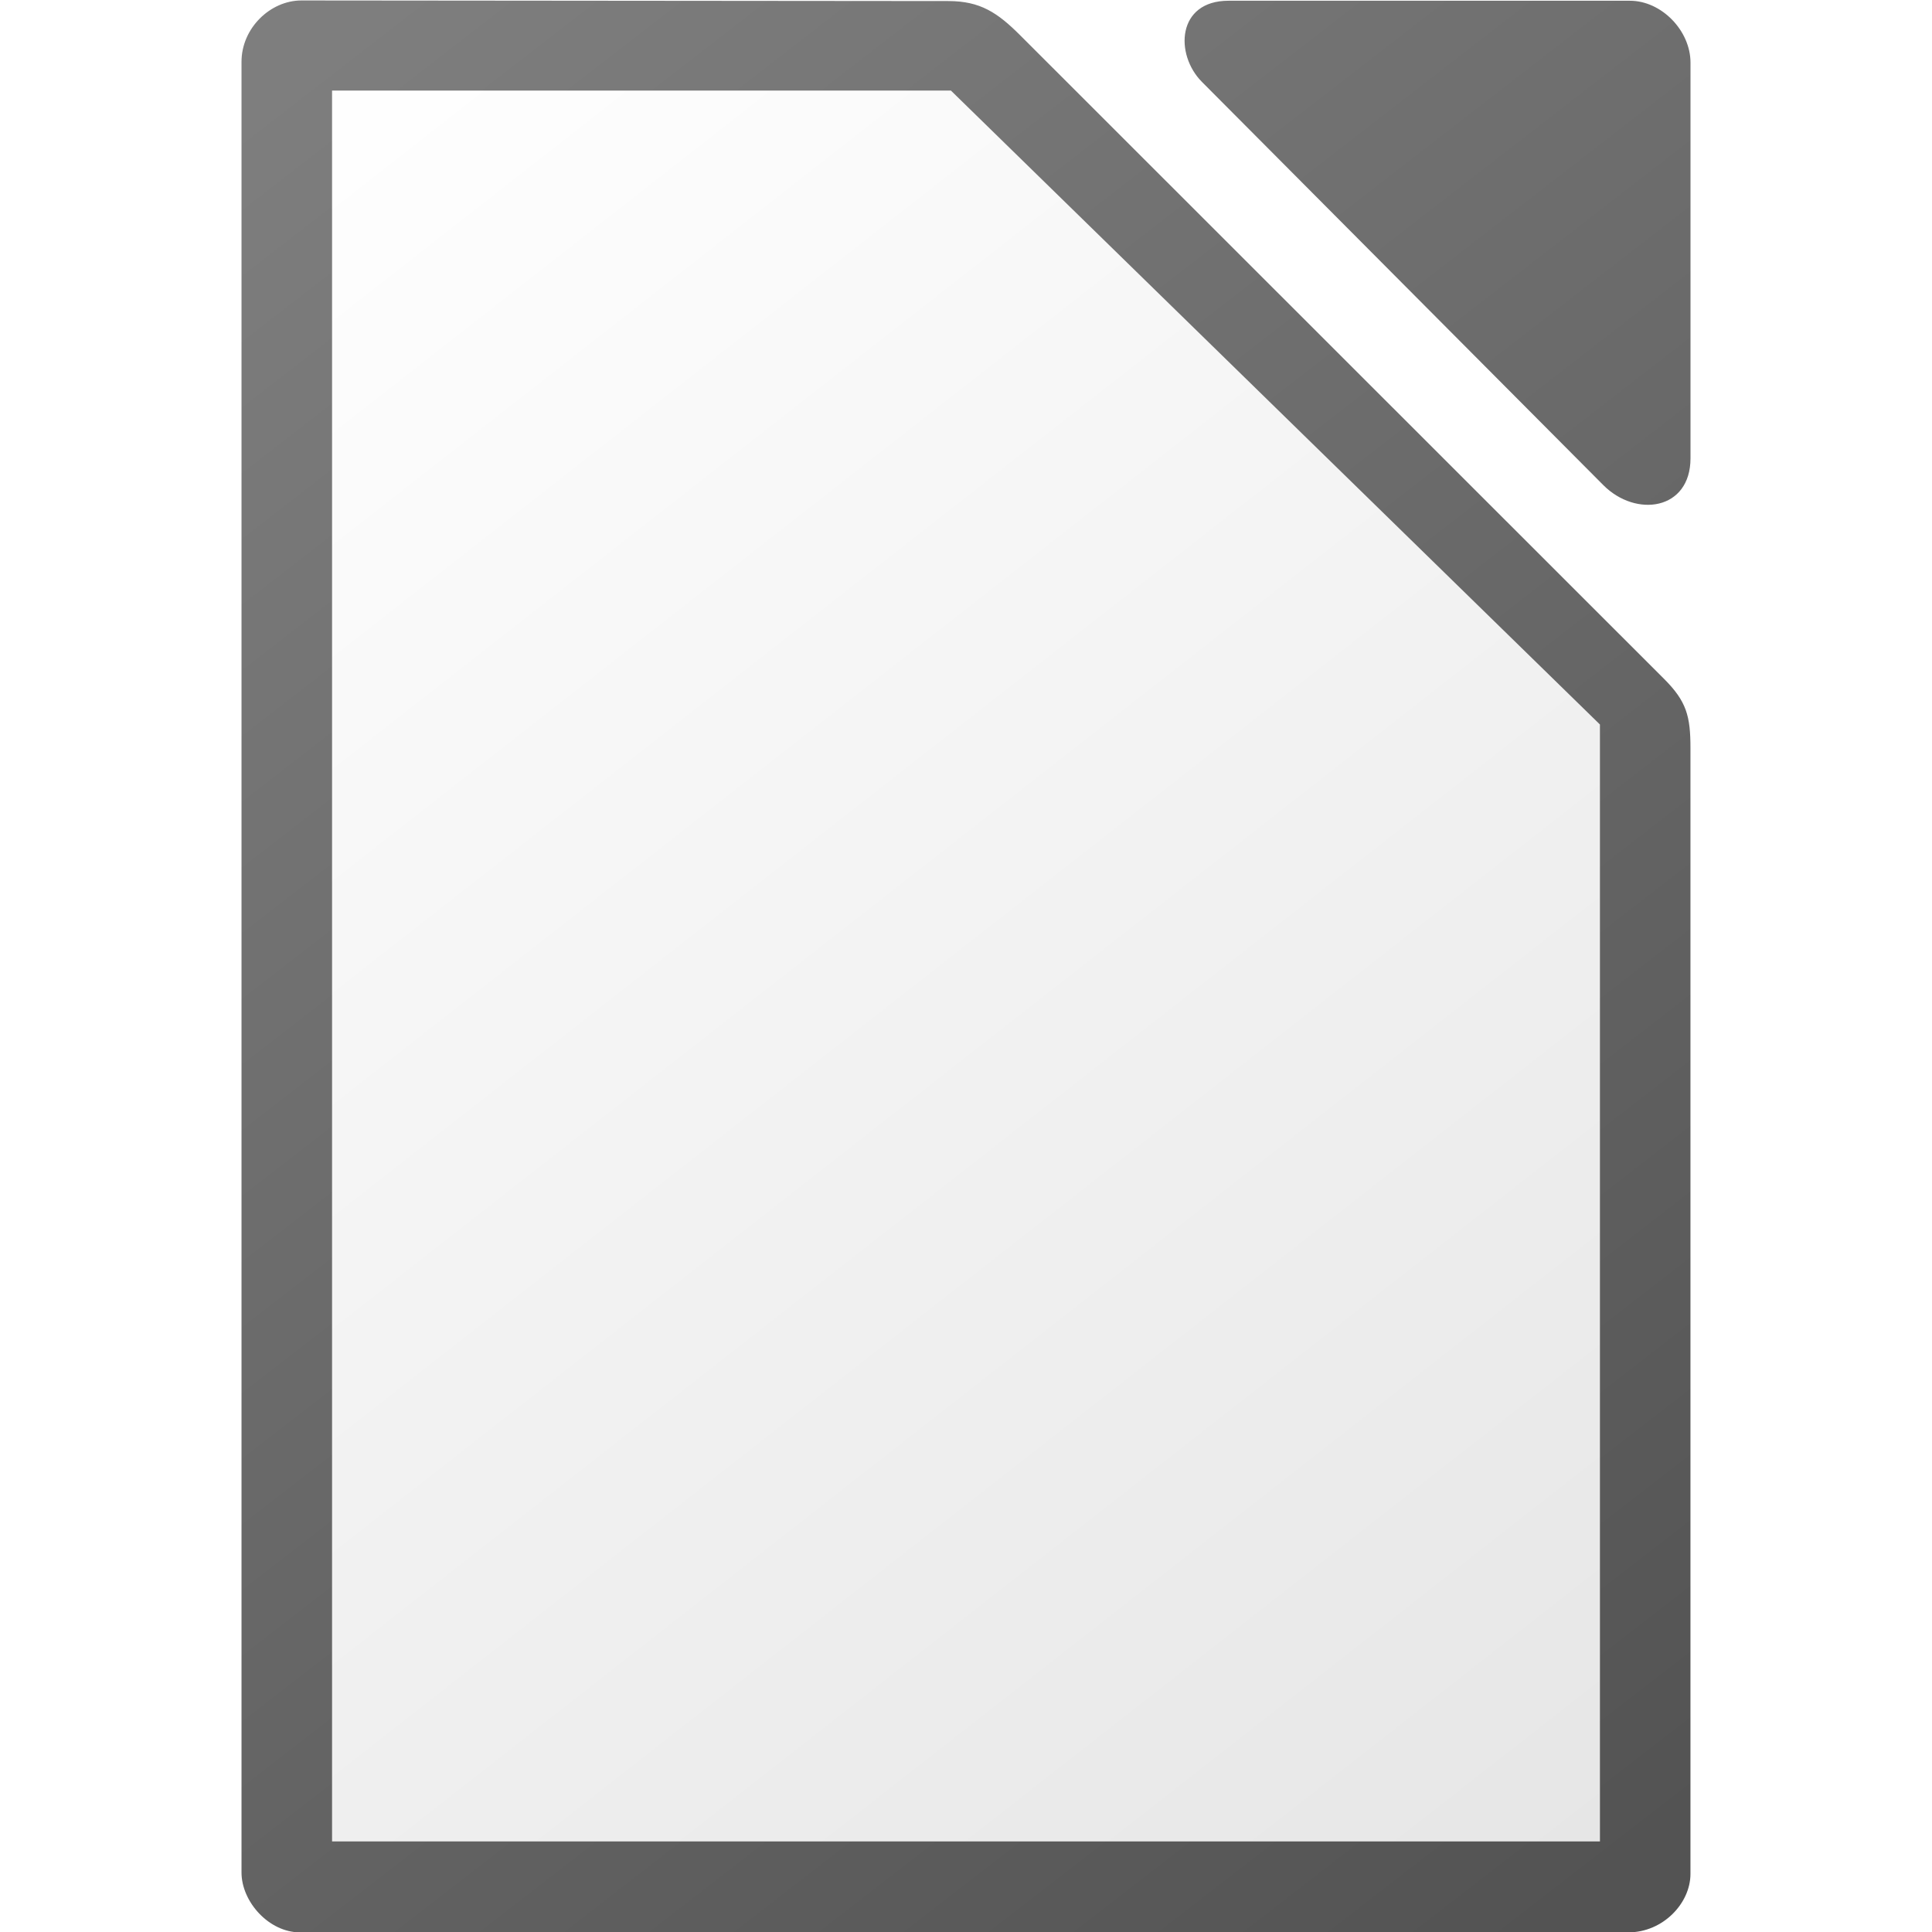
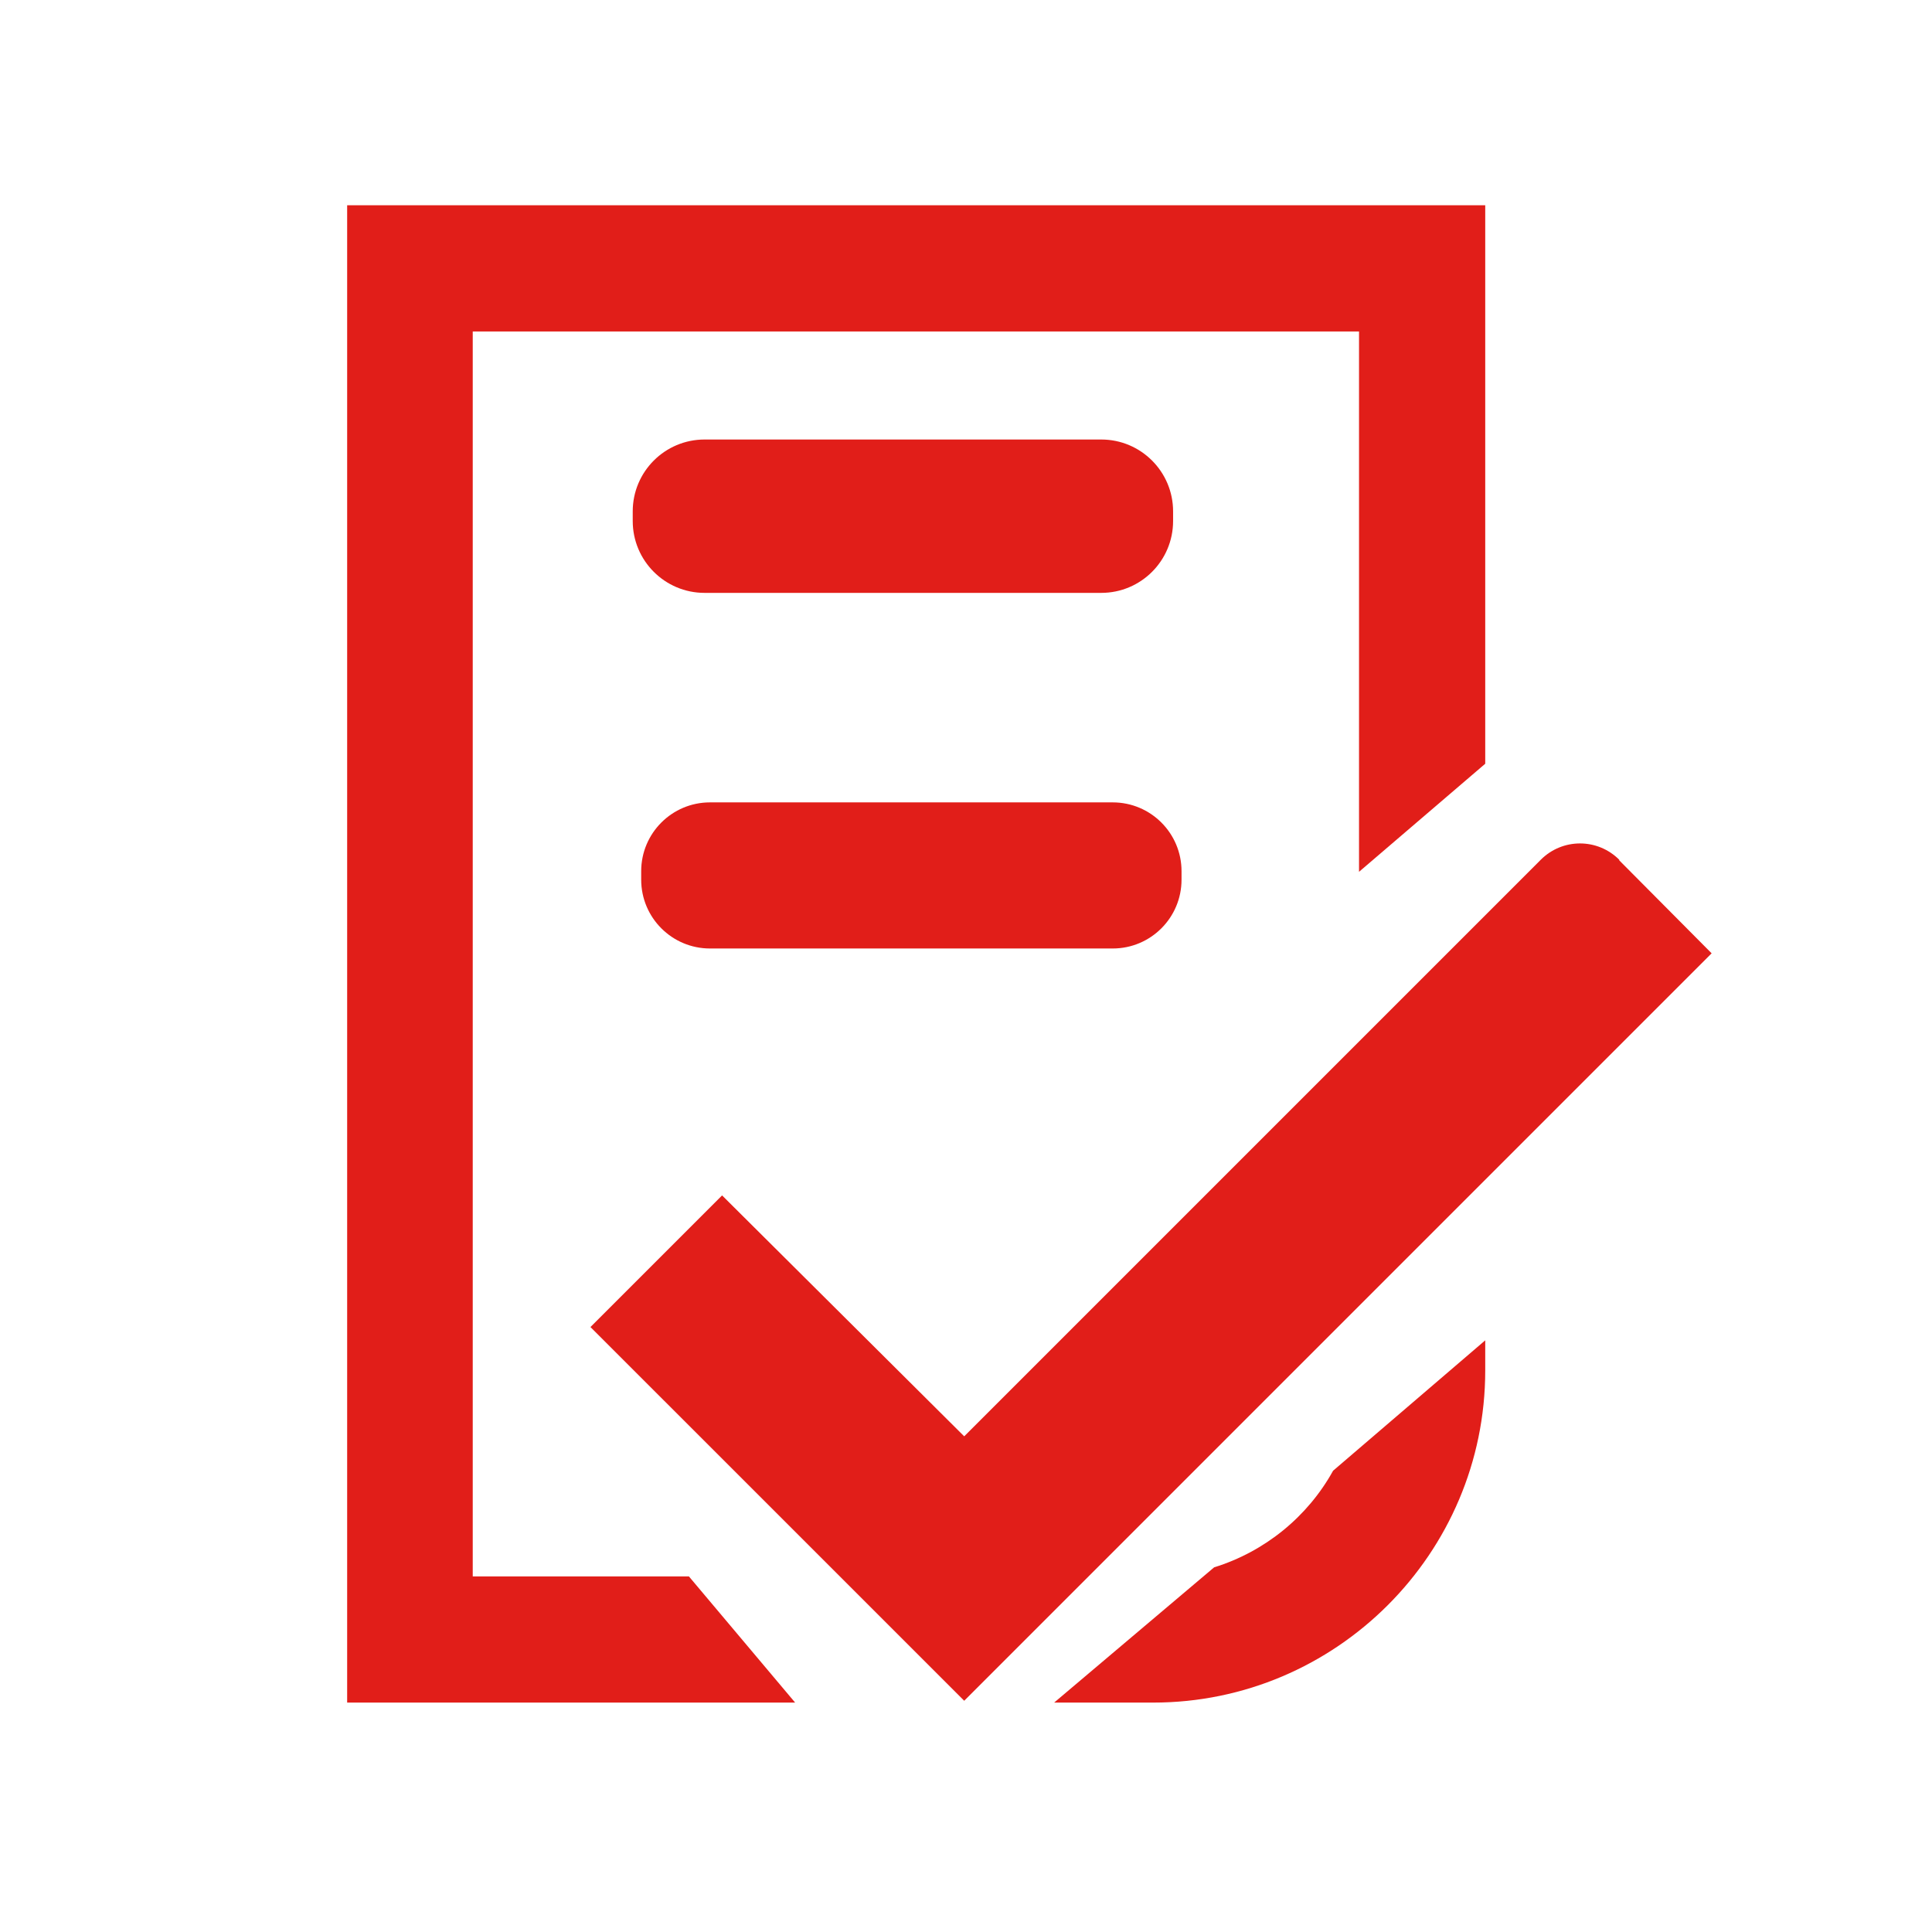
- <svg xmlns="http://www.w3.org/2000/svg" height="256" width="256">
-   <linearGradient id="a" gradientUnits="userSpaceOnUse" x1="217" x2="37" y1="241" y2="11">
-     <stop offset="0" stop-color="#e6e6e6" />
-     <stop offset="1" stop-color="#fff" />
-   </linearGradient>
-   <linearGradient id="b" gradientTransform="matrix(1.004 0 0 1.009398 64.49495 1423.089)" gradientUnits="userSpaceOnUse" x1="151.899" x2="-27.383" y1="-1166.13" y2="-1398.941">
-     <stop offset="0" stop-color="#535353" />
-     <stop offset="1" stop-color="#7e7e7e" />
-   </linearGradient>
-   <path d="m39.936.062c-4.133 0-7.934 3.681-7.934 8.119v239.939c0 3.867 3.623 7.93 7.758 7.93h175.984c4.627 0 8.25-3.87 8.25-7.744v-149.186c0-4.224-.512-6.182-3.5-9.168l-85.322-85.283c-2.988-2.985-5.274-4.525-9.5-4.529l-85.736-.078zm122.842.037c-6.838 0-7.137 7.114-3.521 10.746v.002l53.189 53.432c4.34 4.357 11.553 3.322 11.553-3.551v-52.432c0-4.227-3.826-8.197-8.031-8.197h-53.189z" fill="url(#b)" stroke-width="15.997" />
-   <path d="m44 12v232h168v-148l-86-84z" fill="url(#a)" />
+ <svg xmlns="http://www.w3.org/2000/svg" width="256px" height="256px" viewBox="0 0 256 256" version="1.1">
+   <g id="surface1">
+     <path style=" stroke:none;fill-rule:nonzero;fill:rgb(88.235%,11.765%,9.804%);fill-opacity:1;" d="M 214.559 113.922 C 211.68 111.039 207.039 111.039 204.16 113.922 L 127.762 190.32 L 95.68 158.398 L 78.238 175.84 L 127.762 225.359 L 226.801 126.32 L 214.559 114 Z M 214.559 113.922 " />
+     <path style=" stroke:none;fill-rule:nonzero;fill:rgb(88.235%,11.765%,9.804%);fill-opacity:1;" d="M 160.879 207.68 L 139.68 225.602 L 152.801 225.602 C 177.039 225.602 196.801 205.84 196.801 181.602 L 196.801 177.602 L 176.641 194.879 C 173.281 200.961 167.602 205.602 160.879 207.68 Z M 160.879 207.68 " />
+     <path style=" stroke:none;fill-rule:nonzero;fill:rgb(88.235%,11.765%,9.804%);fill-opacity:1;" d="M 62.641 208.879 L 62.641 43.922 L 180.078 43.922 L 180.078 115.52 L 196.801 101.199 L 196.801 27.199 L 46 27.199 L 46 225.602 L 105.359 225.602 L 91.281 208.879 Z M 62.641 208.879 " />
+     <path style=" stroke:none;fill-rule:nonzero;fill:rgb(88.235%,11.765%,9.804%);fill-opacity:1;" d="M 93.359 58.238 L 145.922 58.238 C 151.18 58.238 155.441 62.504 155.441 67.762 L 155.441 69.039 C 155.441 74.297 151.18 78.559 145.922 78.559 L 93.359 78.559 C 88.102 78.559 83.84 74.297 83.84 69.039 L 83.84 67.762 C 83.84 62.504 88.102 58.238 93.359 58.238 Z M 93.359 58.238 " />
+     <path style=" stroke:none;fill-rule:nonzero;fill:rgb(88.235%,11.765%,9.804%);fill-opacity:1;" d="M 94.078 106.32 L 147.441 106.32 C 152.477 106.32 156.559 110.402 156.559 115.441 L 156.559 116.559 C 156.559 121.598 152.477 125.68 147.441 125.68 L 94.078 125.68 C 89.043 125.68 84.961 121.598 84.961 116.559 L 84.961 115.441 C 84.961 110.402 89.043 106.32 94.078 106.32 Z M 94.078 106.32 " />
+   </g>
</svg>
